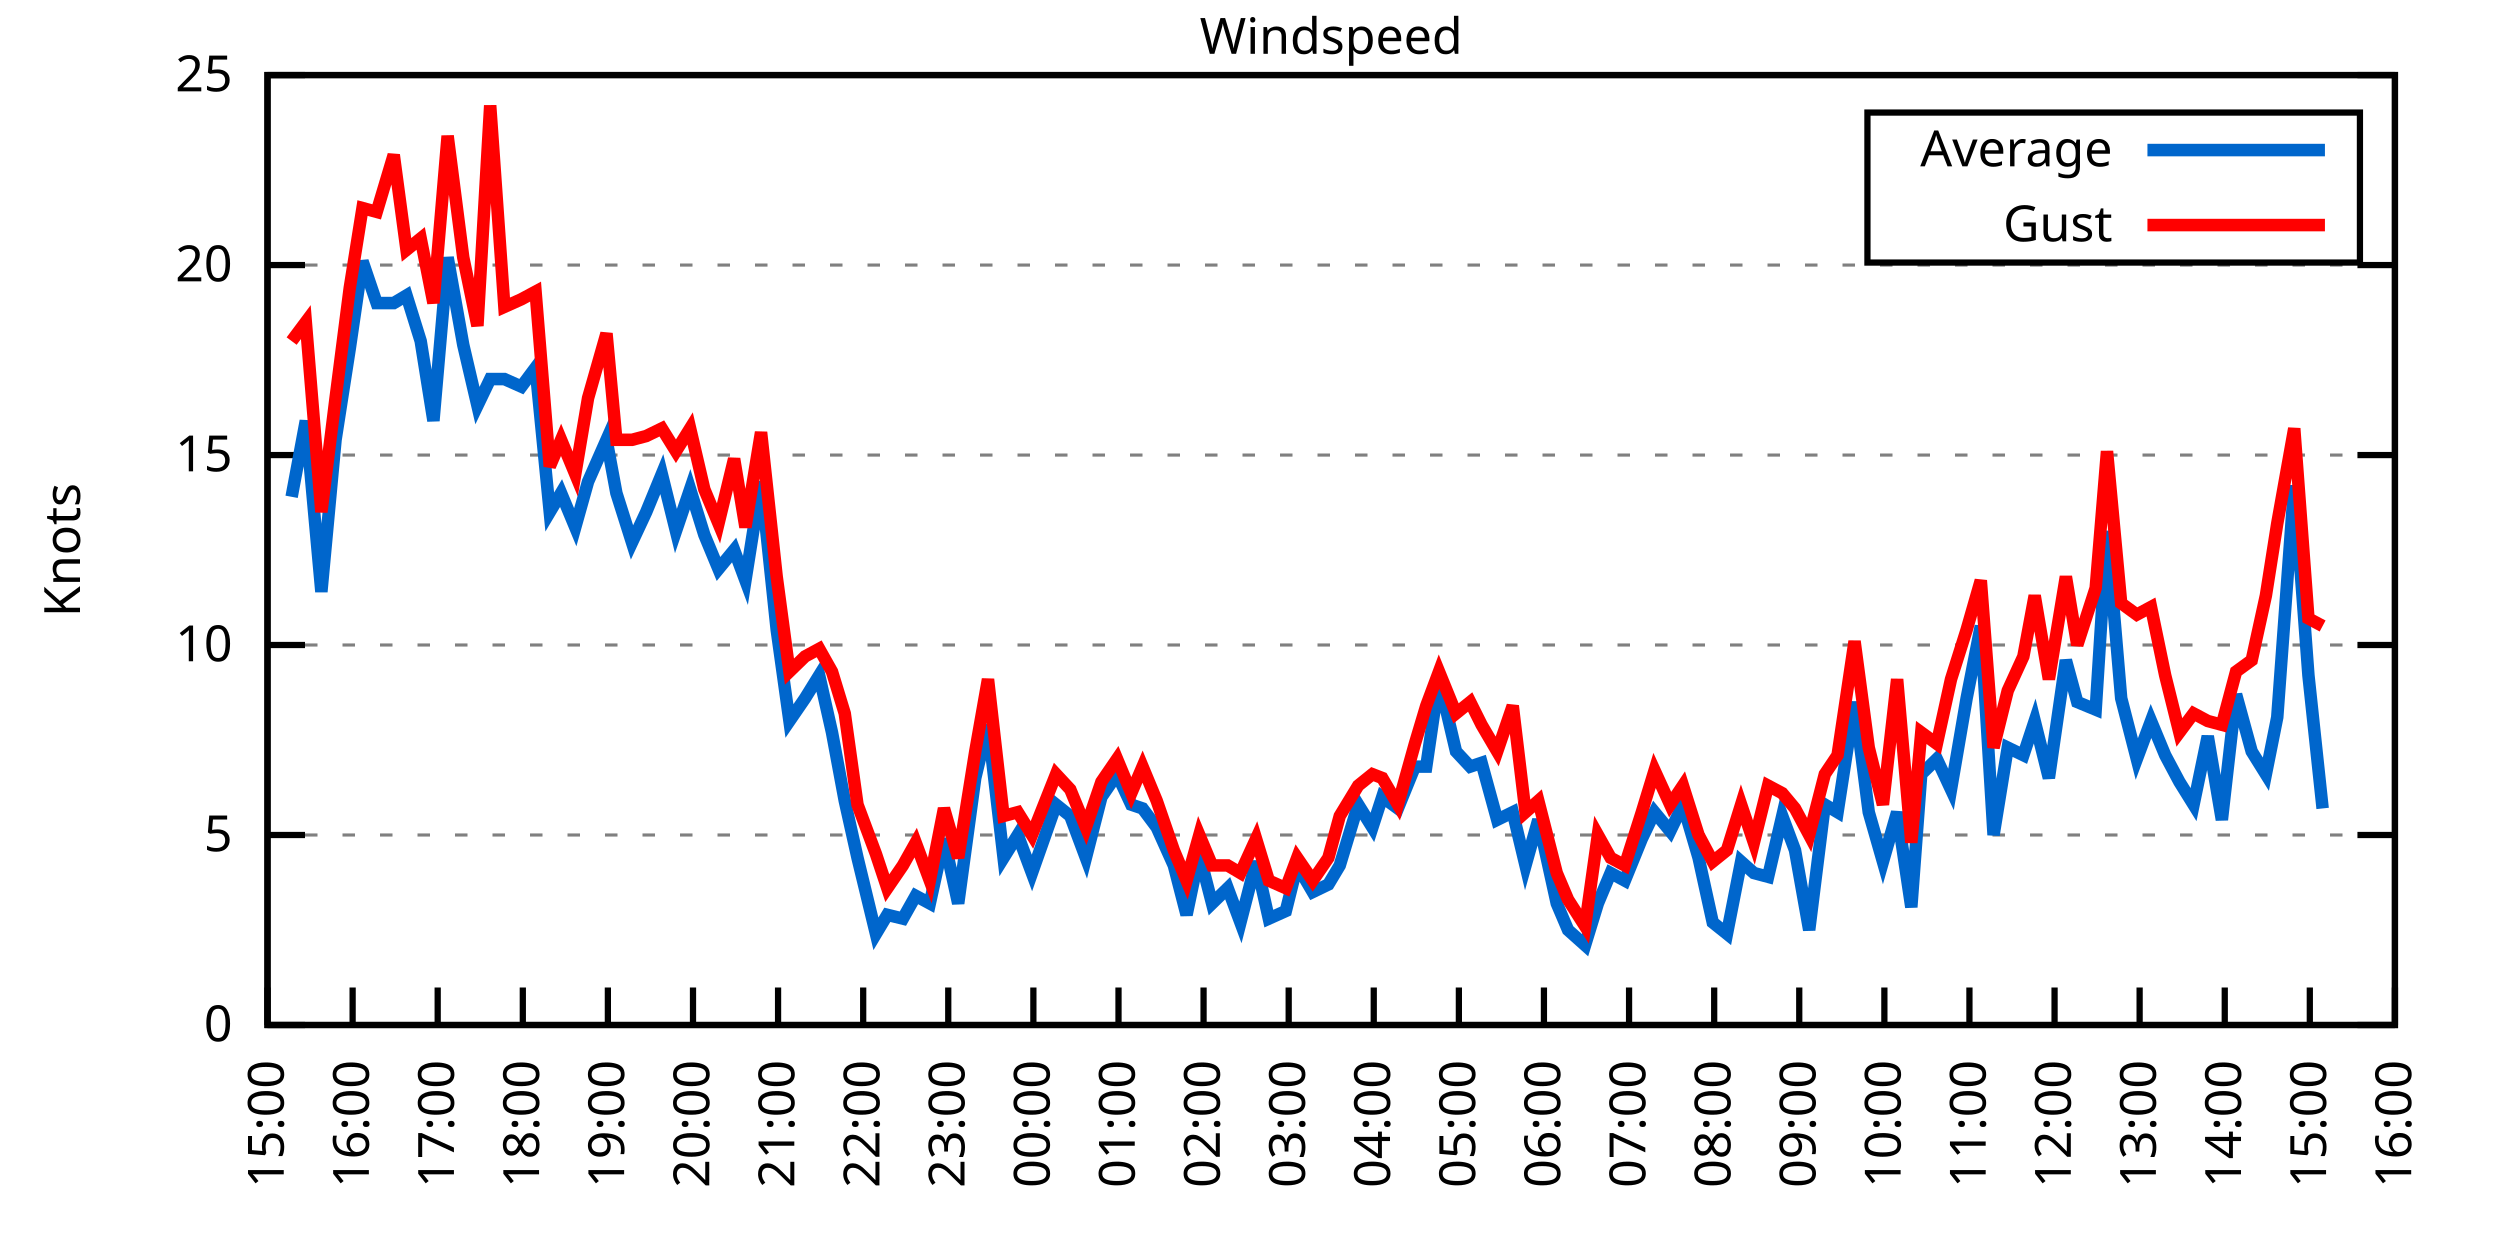
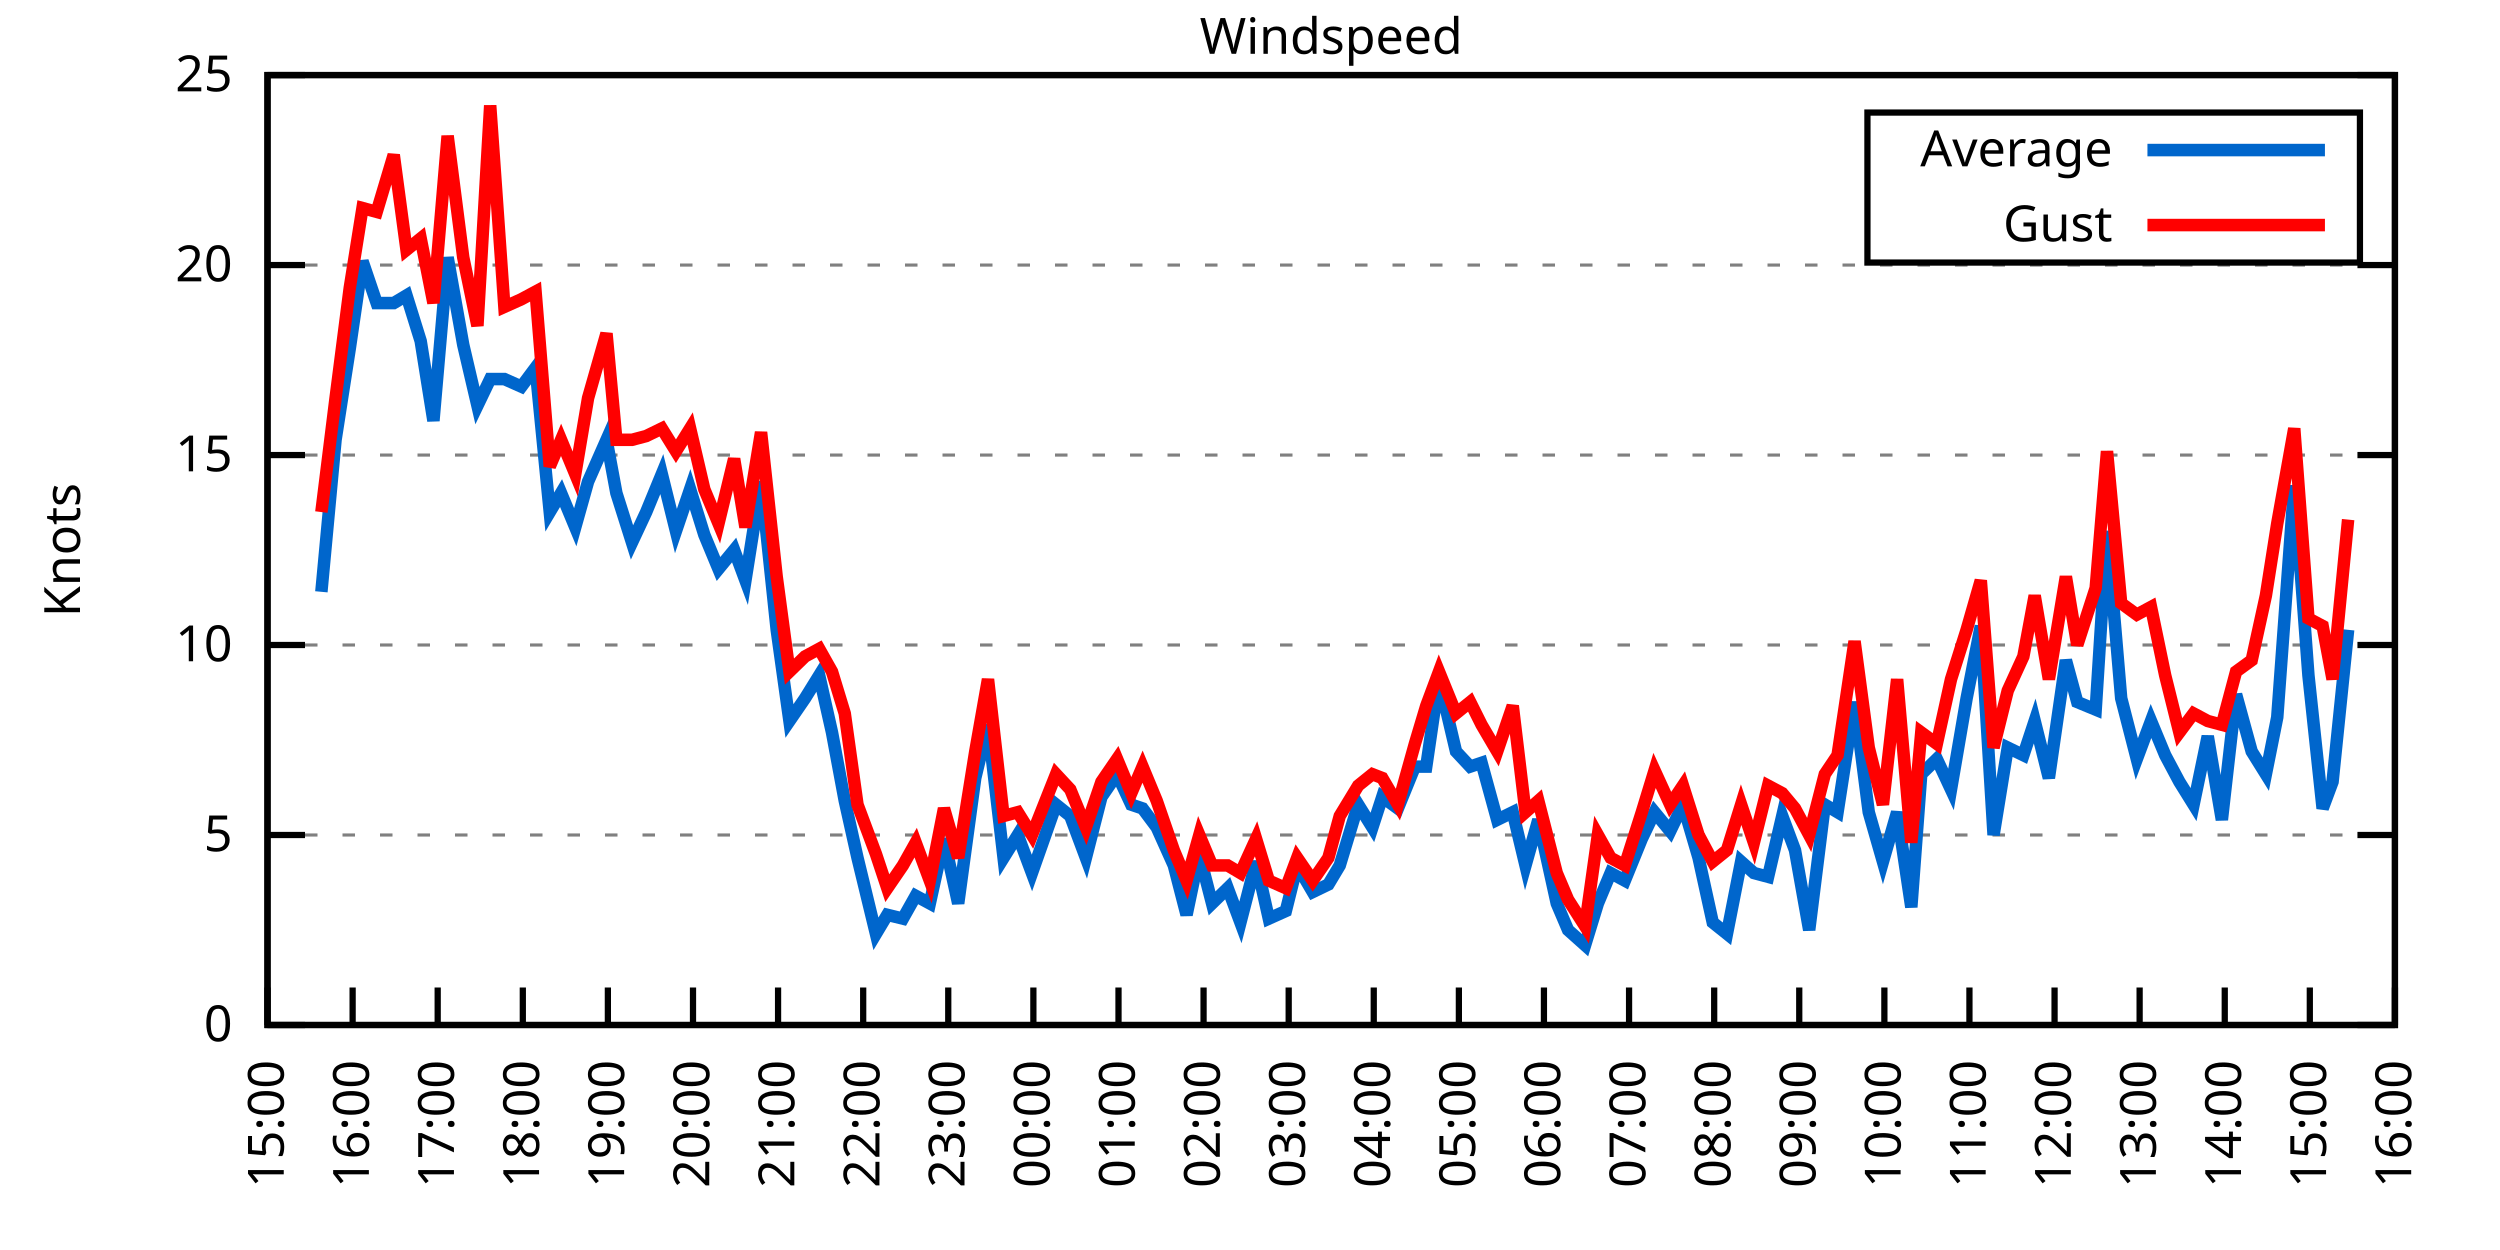
<svg xmlns="http://www.w3.org/2000/svg" xmlns:xlink="http://www.w3.org/1999/xlink" width="400" height="200" viewBox="0 0 400 200">
  <g id="gnuplot_canvas">
    <rect x="0" y="0" width="400" height="200" fill="none" />
    <defs>
      <circle id="gpDot" r="0.5" stroke-width="0.5" stroke="currentColor" />
      <path id="gpPt0" stroke-width="0.333" stroke="currentColor" d="M-1,0 h2 M0,-1 v2" />
      <path id="gpPt1" stroke-width="0.333" stroke="currentColor" d="M-1,-1 L1,1 M1,-1 L-1,1" />
      <path id="gpPt2" stroke-width="0.333" stroke="currentColor" d="M-1,0 L1,0 M0,-1 L0,1 M-1,-1 L1,1 M-1,1 L1,-1" />
      <rect id="gpPt3" stroke-width="0.333" stroke="currentColor" x="-1" y="-1" width="2" height="2" />
      <rect id="gpPt4" stroke-width="0.333" stroke="currentColor" fill="currentColor" x="-1" y="-1" width="2" height="2" />
      <circle id="gpPt5" stroke-width="0.333" stroke="currentColor" cx="0" cy="0" r="1" />
      <use xlink:href="#gpPt5" id="gpPt6" fill="currentColor" stroke="none" />
      <path id="gpPt7" stroke-width="0.333" stroke="currentColor" d="M0,-1.33 L-1.33,0.67 L1.33,0.67 z" />
      <use xlink:href="#gpPt7" id="gpPt8" fill="currentColor" stroke="none" />
      <use xlink:href="#gpPt7" id="gpPt9" stroke="currentColor" transform="rotate(180)" />
      <use xlink:href="#gpPt9" id="gpPt10" fill="currentColor" stroke="none" />
      <use xlink:href="#gpPt3" id="gpPt11" stroke="currentColor" transform="rotate(45)" />
      <use xlink:href="#gpPt11" id="gpPt12" fill="currentColor" stroke="none" />
      <path id="gpPt13" stroke-width="0.333" stroke="currentColor" d="M0,1.330 L1.265,0.411 L0.782,-1.067 L-0.782,-1.076 L-1.265,0.411 z" />
      <use xlink:href="#gpPt13" id="gpPt14" fill="currentColor" stroke="none" />
      <filter id="textbox" filterUnits="objectBoundingBox" x="0" y="0" height="1" width="1">
        <feFlood flood-color="white" flood-opacity="1" result="bgnd" />
        <feComposite in="SourceGraphic" in2="bgnd" operator="atop" />
      </filter>
      <filter id="greybox" filterUnits="objectBoundingBox" x="0" y="0" height="1" width="1">
        <feFlood flood-color="lightgrey" flood-opacity="1" result="grey" />
        <feComposite in="SourceGraphic" in2="grey" operator="atop" />
      </filter>
    </defs>
    <g fill="none" color="white" stroke="currentColor" stroke-width="1.00" stroke-linecap="butt" stroke-linejoin="miter">
</g>
    <g fill="none" color="black" stroke="currentColor" stroke-width="1.00" stroke-linecap="butt" stroke-linejoin="miter">
      <g stroke="none" shape-rendering="crispEdges">
        <polygon fill="rgb(255, 255, 255)" points="42.80,164.00 383.18,164.00 383.18,12.02 42.80,12.02 " />
      </g>
    </g>
    <g fill="none" color="black" stroke="currentColor" stroke-width="1.00" stroke-linecap="butt" stroke-linejoin="miter">
</g>
    <g fill="none" color="black" stroke="black" stroke-width="0.50" stroke-linecap="butt" stroke-linejoin="miter">
</g>
    <g fill="none" color="gray" stroke="currentColor" stroke-width="0.50" stroke-linecap="butt" stroke-linejoin="miter">
      <path stroke="gray" stroke-dasharray="2,4" class="gridline" d="M42.80,164.00 L383.19,164.00  " />
    </g>
    <g fill="none" color="gray" stroke="gray" stroke-width="1.00" stroke-linecap="butt" stroke-linejoin="miter">
</g>
    <g fill="none" color="black" stroke="currentColor" stroke-width="1.00" stroke-linecap="butt" stroke-linejoin="miter">
      <path stroke="black" d="M42.80,164.00 L48.80,164.00 M383.19,164.00 L377.19,164.00  " />
      <g transform="translate(37.20,166.60)" stroke="none" fill="black" font-family="Sans" font-size="8.00" text-anchor="end">
        <text>
          <tspan font-family="Sans"> 0</tspan>
        </text>
      </g>
    </g>
    <g fill="none" color="black" stroke="currentColor" stroke-width="1.00" stroke-linecap="butt" stroke-linejoin="miter">
</g>
    <g fill="none" color="black" stroke="black" stroke-width="0.50" stroke-linecap="butt" stroke-linejoin="miter">
</g>
    <g fill="none" color="gray" stroke="currentColor" stroke-width="0.50" stroke-linecap="butt" stroke-linejoin="miter">
      <path stroke="gray" stroke-dasharray="2,4" class="gridline" d="M42.80,133.60 L383.19,133.60  " />
    </g>
    <g fill="none" color="gray" stroke="gray" stroke-width="1.00" stroke-linecap="butt" stroke-linejoin="miter">
</g>
    <g fill="none" color="black" stroke="currentColor" stroke-width="1.00" stroke-linecap="butt" stroke-linejoin="miter">
      <path stroke="black" d="M42.80,133.60 L48.80,133.60 M383.19,133.60 L377.19,133.60  " />
      <g transform="translate(37.20,136.20)" stroke="none" fill="black" font-family="Sans" font-size="8.00" text-anchor="end">
        <text>
          <tspan font-family="Sans"> 5</tspan>
        </text>
      </g>
    </g>
    <g fill="none" color="black" stroke="currentColor" stroke-width="1.00" stroke-linecap="butt" stroke-linejoin="miter">
</g>
    <g fill="none" color="black" stroke="black" stroke-width="0.50" stroke-linecap="butt" stroke-linejoin="miter">
</g>
    <g fill="none" color="gray" stroke="currentColor" stroke-width="0.50" stroke-linecap="butt" stroke-linejoin="miter">
      <path stroke="gray" stroke-dasharray="2,4" class="gridline" d="M42.80,103.20 L383.19,103.20  " />
    </g>
    <g fill="none" color="gray" stroke="gray" stroke-width="1.00" stroke-linecap="butt" stroke-linejoin="miter">
</g>
    <g fill="none" color="black" stroke="currentColor" stroke-width="1.00" stroke-linecap="butt" stroke-linejoin="miter">
      <path stroke="black" d="M42.80,103.20 L48.80,103.20 M383.19,103.20 L377.19,103.20  " />
      <g transform="translate(37.20,105.80)" stroke="none" fill="black" font-family="Sans" font-size="8.00" text-anchor="end">
        <text>
          <tspan font-family="Sans"> 10</tspan>
        </text>
      </g>
    </g>
    <g fill="none" color="black" stroke="currentColor" stroke-width="1.00" stroke-linecap="butt" stroke-linejoin="miter">
</g>
    <g fill="none" color="black" stroke="black" stroke-width="0.50" stroke-linecap="butt" stroke-linejoin="miter">
</g>
    <g fill="none" color="gray" stroke="currentColor" stroke-width="0.50" stroke-linecap="butt" stroke-linejoin="miter">
      <path stroke="gray" stroke-dasharray="2,4" class="gridline" d="M42.80,72.81 L383.19,72.81  " />
    </g>
    <g fill="none" color="gray" stroke="gray" stroke-width="1.00" stroke-linecap="butt" stroke-linejoin="miter">
</g>
    <g fill="none" color="black" stroke="currentColor" stroke-width="1.00" stroke-linecap="butt" stroke-linejoin="miter">
      <path stroke="black" d="M42.80,72.81 L48.80,72.81 M383.19,72.81 L377.19,72.81  " />
      <g transform="translate(37.20,75.41)" stroke="none" fill="black" font-family="Sans" font-size="8.00" text-anchor="end">
        <text>
          <tspan font-family="Sans"> 15</tspan>
        </text>
      </g>
    </g>
    <g fill="none" color="black" stroke="currentColor" stroke-width="1.00" stroke-linecap="butt" stroke-linejoin="miter">
</g>
    <g fill="none" color="black" stroke="black" stroke-width="0.50" stroke-linecap="butt" stroke-linejoin="miter">
</g>
    <g fill="none" color="gray" stroke="currentColor" stroke-width="0.50" stroke-linecap="butt" stroke-linejoin="miter">
      <path stroke="gray" stroke-dasharray="2,4" class="gridline" d="M42.80,42.41 L383.19,42.41  " />
    </g>
    <g fill="none" color="gray" stroke="gray" stroke-width="1.00" stroke-linecap="butt" stroke-linejoin="miter">
</g>
    <g fill="none" color="black" stroke="currentColor" stroke-width="1.00" stroke-linecap="butt" stroke-linejoin="miter">
      <path stroke="black" d="M42.80,42.41 L48.80,42.41 M383.19,42.41 L377.19,42.41  " />
      <g transform="translate(37.20,45.01)" stroke="none" fill="black" font-family="Sans" font-size="8.00" text-anchor="end">
        <text>
          <tspan font-family="Sans"> 20</tspan>
        </text>
      </g>
    </g>
    <g fill="none" color="black" stroke="currentColor" stroke-width="1.00" stroke-linecap="butt" stroke-linejoin="miter">
</g>
    <g fill="none" color="black" stroke="black" stroke-width="0.50" stroke-linecap="butt" stroke-linejoin="miter">
</g>
    <g fill="none" color="gray" stroke="currentColor" stroke-width="0.50" stroke-linecap="butt" stroke-linejoin="miter">
      <path stroke="gray" stroke-dasharray="2,4" class="gridline" d="M42.80,12.01 L383.19,12.01  " />
    </g>
    <g fill="none" color="gray" stroke="gray" stroke-width="1.00" stroke-linecap="butt" stroke-linejoin="miter">
</g>
    <g fill="none" color="black" stroke="currentColor" stroke-width="1.00" stroke-linecap="butt" stroke-linejoin="miter">
      <path stroke="black" d="M42.80,12.01 L48.80,12.01 M383.19,12.01 L377.19,12.01  " />
      <g transform="translate(37.20,14.61)" stroke="none" fill="black" font-family="Sans" font-size="8.00" text-anchor="end">
        <text>
          <tspan font-family="Sans"> 25</tspan>
        </text>
      </g>
    </g>
    <g fill="none" color="black" stroke="currentColor" stroke-width="1.00" stroke-linecap="butt" stroke-linejoin="miter">
      <path stroke="black" d="M42.80,164.00 L42.80,158.00  " />
      <g transform="translate(45.40,169.60) rotate(270.00)" stroke="none" fill="black" font-family="Sans" font-size="8.00" text-anchor="end">
        <text>
          <tspan font-family="Sans">15:00</tspan>
        </text>
      </g>
    </g>
    <g fill="none" color="black" stroke="currentColor" stroke-width="1.00" stroke-linecap="butt" stroke-linejoin="miter">
      <path stroke="black" d="M56.42,164.00 L56.42,158.00  " />
      <g transform="translate(59.02,169.60) rotate(270.00)" stroke="none" fill="black" font-family="Sans" font-size="8.00" text-anchor="end">
        <text>
          <tspan font-family="Sans">16:00</tspan>
        </text>
      </g>
    </g>
    <g fill="none" color="black" stroke="currentColor" stroke-width="1.00" stroke-linecap="butt" stroke-linejoin="miter">
      <path stroke="black" d="M70.03,164.00 L70.03,158.00  " />
      <g transform="translate(72.63,169.60) rotate(270.00)" stroke="none" fill="black" font-family="Sans" font-size="8.00" text-anchor="end">
        <text>
          <tspan font-family="Sans">17:00</tspan>
        </text>
      </g>
    </g>
    <g fill="none" color="black" stroke="currentColor" stroke-width="1.00" stroke-linecap="butt" stroke-linejoin="miter">
      <path stroke="black" d="M83.65,164.00 L83.65,158.00  " />
      <g transform="translate(86.25,169.60) rotate(270.00)" stroke="none" fill="black" font-family="Sans" font-size="8.00" text-anchor="end">
        <text>
          <tspan font-family="Sans">18:00</tspan>
        </text>
      </g>
    </g>
    <g fill="none" color="black" stroke="currentColor" stroke-width="1.00" stroke-linecap="butt" stroke-linejoin="miter">
      <path stroke="black" d="M97.26,164.00 L97.26,158.00  " />
      <g transform="translate(99.86,169.60) rotate(270.00)" stroke="none" fill="black" font-family="Sans" font-size="8.00" text-anchor="end">
        <text>
          <tspan font-family="Sans">19:00</tspan>
        </text>
      </g>
    </g>
    <g fill="none" color="black" stroke="currentColor" stroke-width="1.00" stroke-linecap="butt" stroke-linejoin="miter">
      <path stroke="black" d="M110.88,164.00 L110.88,158.00  " />
      <g transform="translate(113.48,169.60) rotate(270.00)" stroke="none" fill="black" font-family="Sans" font-size="8.00" text-anchor="end">
        <text>
          <tspan font-family="Sans">20:00</tspan>
        </text>
      </g>
    </g>
    <g fill="none" color="black" stroke="currentColor" stroke-width="1.00" stroke-linecap="butt" stroke-linejoin="miter">
      <path stroke="black" d="M124.49,164.00 L124.49,158.00  " />
      <g transform="translate(127.09,169.60) rotate(270.00)" stroke="none" fill="black" font-family="Sans" font-size="8.00" text-anchor="end">
        <text>
          <tspan font-family="Sans">21:00</tspan>
        </text>
      </g>
    </g>
    <g fill="none" color="black" stroke="currentColor" stroke-width="1.00" stroke-linecap="butt" stroke-linejoin="miter">
      <path stroke="black" d="M138.11,164.00 L138.11,158.00  " />
      <g transform="translate(140.71,169.60) rotate(270.00)" stroke="none" fill="black" font-family="Sans" font-size="8.00" text-anchor="end">
        <text>
          <tspan font-family="Sans">22:00</tspan>
        </text>
      </g>
    </g>
    <g fill="none" color="black" stroke="currentColor" stroke-width="1.00" stroke-linecap="butt" stroke-linejoin="miter">
      <path stroke="black" d="M151.72,164.00 L151.72,158.00  " />
      <g transform="translate(154.32,169.60) rotate(270.00)" stroke="none" fill="black" font-family="Sans" font-size="8.00" text-anchor="end">
        <text>
          <tspan font-family="Sans">23:00</tspan>
        </text>
      </g>
    </g>
    <g fill="none" color="black" stroke="currentColor" stroke-width="1.00" stroke-linecap="butt" stroke-linejoin="miter">
      <path stroke="black" d="M165.34,164.00 L165.34,158.00  " />
      <g transform="translate(167.94,169.60) rotate(270.00)" stroke="none" fill="black" font-family="Sans" font-size="8.00" text-anchor="end">
        <text>
          <tspan font-family="Sans">00:00</tspan>
        </text>
      </g>
    </g>
    <g fill="none" color="black" stroke="currentColor" stroke-width="1.00" stroke-linecap="butt" stroke-linejoin="miter">
      <path stroke="black" d="M178.96,164.00 L178.96,158.00  " />
      <g transform="translate(181.56,169.60) rotate(270.00)" stroke="none" fill="black" font-family="Sans" font-size="8.00" text-anchor="end">
        <text>
          <tspan font-family="Sans">01:00</tspan>
        </text>
      </g>
    </g>
    <g fill="none" color="black" stroke="currentColor" stroke-width="1.00" stroke-linecap="butt" stroke-linejoin="miter">
      <path stroke="black" d="M192.57,164.00 L192.57,158.00  " />
      <g transform="translate(195.17,169.60) rotate(270.00)" stroke="none" fill="black" font-family="Sans" font-size="8.00" text-anchor="end">
        <text>
          <tspan font-family="Sans">02:00</tspan>
        </text>
      </g>
    </g>
    <g fill="none" color="black" stroke="currentColor" stroke-width="1.00" stroke-linecap="butt" stroke-linejoin="miter">
      <path stroke="black" d="M206.19,164.00 L206.19,158.00  " />
      <g transform="translate(208.79,169.60) rotate(270.00)" stroke="none" fill="black" font-family="Sans" font-size="8.00" text-anchor="end">
        <text>
          <tspan font-family="Sans">03:00</tspan>
        </text>
      </g>
    </g>
    <g fill="none" color="black" stroke="currentColor" stroke-width="1.00" stroke-linecap="butt" stroke-linejoin="miter">
      <path stroke="black" d="M219.80,164.00 L219.80,158.00  " />
      <g transform="translate(222.40,169.60) rotate(270.00)" stroke="none" fill="black" font-family="Sans" font-size="8.00" text-anchor="end">
        <text>
          <tspan font-family="Sans">04:00</tspan>
        </text>
      </g>
    </g>
    <g fill="none" color="black" stroke="currentColor" stroke-width="1.00" stroke-linecap="butt" stroke-linejoin="miter">
      <path stroke="black" d="M233.42,164.00 L233.42,158.00  " />
      <g transform="translate(236.02,169.60) rotate(270.00)" stroke="none" fill="black" font-family="Sans" font-size="8.00" text-anchor="end">
        <text>
          <tspan font-family="Sans">05:00</tspan>
        </text>
      </g>
    </g>
    <g fill="none" color="black" stroke="currentColor" stroke-width="1.00" stroke-linecap="butt" stroke-linejoin="miter">
      <path stroke="black" d="M247.03,164.00 L247.03,158.00  " />
      <g transform="translate(249.63,169.60) rotate(270.00)" stroke="none" fill="black" font-family="Sans" font-size="8.00" text-anchor="end">
        <text>
          <tspan font-family="Sans">06:00</tspan>
        </text>
      </g>
    </g>
    <g fill="none" color="black" stroke="currentColor" stroke-width="1.00" stroke-linecap="butt" stroke-linejoin="miter">
      <path stroke="black" d="M260.65,164.00 L260.65,158.00  " />
      <g transform="translate(263.25,169.60) rotate(270.00)" stroke="none" fill="black" font-family="Sans" font-size="8.00" text-anchor="end">
        <text>
          <tspan font-family="Sans">07:00</tspan>
        </text>
      </g>
    </g>
    <g fill="none" color="black" stroke="currentColor" stroke-width="1.00" stroke-linecap="butt" stroke-linejoin="miter">
      <path stroke="black" d="M274.27,164.00 L274.27,158.00  " />
      <g transform="translate(276.87,169.60) rotate(270.00)" stroke="none" fill="black" font-family="Sans" font-size="8.00" text-anchor="end">
        <text>
          <tspan font-family="Sans">08:00</tspan>
        </text>
      </g>
    </g>
    <g fill="none" color="black" stroke="currentColor" stroke-width="1.00" stroke-linecap="butt" stroke-linejoin="miter">
      <path stroke="black" d="M287.88,164.00 L287.88,158.00  " />
      <g transform="translate(290.48,169.60) rotate(270.00)" stroke="none" fill="black" font-family="Sans" font-size="8.00" text-anchor="end">
        <text>
          <tspan font-family="Sans">09:00</tspan>
        </text>
      </g>
    </g>
    <g fill="none" color="black" stroke="currentColor" stroke-width="1.00" stroke-linecap="butt" stroke-linejoin="miter">
      <path stroke="black" d="M301.50,164.00 L301.50,158.00  " />
      <g transform="translate(304.10,169.60) rotate(270.00)" stroke="none" fill="black" font-family="Sans" font-size="8.00" text-anchor="end">
        <text>
          <tspan font-family="Sans">10:00</tspan>
        </text>
      </g>
    </g>
    <g fill="none" color="black" stroke="currentColor" stroke-width="1.00" stroke-linecap="butt" stroke-linejoin="miter">
      <path stroke="black" d="M315.11,164.00 L315.11,158.00  " />
      <g transform="translate(317.71,169.60) rotate(270.00)" stroke="none" fill="black" font-family="Sans" font-size="8.00" text-anchor="end">
        <text>
          <tspan font-family="Sans">11:00</tspan>
        </text>
      </g>
    </g>
    <g fill="none" color="black" stroke="currentColor" stroke-width="1.00" stroke-linecap="butt" stroke-linejoin="miter">
      <path stroke="black" d="M328.73,164.00 L328.73,158.00  " />
      <g transform="translate(331.33,169.60) rotate(270.00)" stroke="none" fill="black" font-family="Sans" font-size="8.00" text-anchor="end">
        <text>
          <tspan font-family="Sans">12:00</tspan>
        </text>
      </g>
    </g>
    <g fill="none" color="black" stroke="currentColor" stroke-width="1.00" stroke-linecap="butt" stroke-linejoin="miter">
      <path stroke="black" d="M342.34,164.00 L342.34,158.00  " />
      <g transform="translate(344.94,169.60) rotate(270.00)" stroke="none" fill="black" font-family="Sans" font-size="8.00" text-anchor="end">
        <text>
          <tspan font-family="Sans">13:00</tspan>
        </text>
      </g>
    </g>
    <g fill="none" color="black" stroke="currentColor" stroke-width="1.00" stroke-linecap="butt" stroke-linejoin="miter">
      <path stroke="black" d="M355.96,164.00 L355.96,158.00  " />
      <g transform="translate(358.56,169.60) rotate(270.00)" stroke="none" fill="black" font-family="Sans" font-size="8.00" text-anchor="end">
        <text>
          <tspan font-family="Sans">14:00</tspan>
        </text>
      </g>
    </g>
    <g fill="none" color="black" stroke="currentColor" stroke-width="1.00" stroke-linecap="butt" stroke-linejoin="miter">
      <path stroke="black" d="M369.57,164.00 L369.57,158.00  " />
      <g transform="translate(372.17,169.60) rotate(270.00)" stroke="none" fill="black" font-family="Sans" font-size="8.00" text-anchor="end">
        <text>
          <tspan font-family="Sans">15:00</tspan>
        </text>
      </g>
    </g>
    <g fill="none" color="black" stroke="currentColor" stroke-width="1.00" stroke-linecap="butt" stroke-linejoin="miter">
      <path stroke="black" d="M383.19,164.00 L383.19,158.00  " />
      <g transform="translate(385.79,169.60) rotate(270.00)" stroke="none" fill="black" font-family="Sans" font-size="8.00" text-anchor="end">
        <text>
          <tspan font-family="Sans">16:00</tspan>
        </text>
      </g>
    </g>
    <g fill="none" color="black" stroke="currentColor" stroke-width="1.00" stroke-linecap="butt" stroke-linejoin="miter">
</g>
    <g fill="none" color="black" stroke="currentColor" stroke-width="1.00" stroke-linecap="butt" stroke-linejoin="miter">
      <path stroke="black" d="M42.80,12.01 L42.80,164.00 L383.19,164.00 L383.19,12.01 L42.80,12.01 Z  " />
    </g>
    <g fill="none" color="black" stroke="currentColor" stroke-width="1.00" stroke-linecap="butt" stroke-linejoin="miter">
</g>
    <g fill="none" color="black" stroke="currentColor" stroke-width="1.00" stroke-linecap="butt" stroke-linejoin="miter">
      <path stroke="black" d="M298.79,42.01 L298.79,18.01 L377.59,18.01 L377.59,42.01 L298.79,42.01 Z  " />
    </g>
    <g id="Windspeed_plot_1">
      <g fill="none" color="white" stroke="black" stroke-width="2.00" stroke-linecap="butt" stroke-linejoin="miter">
</g>
      <g fill="none" color="black" stroke="currentColor" stroke-width="2.00" stroke-linecap="butt" stroke-linejoin="miter">
        <g transform="translate(337.99,26.61)" stroke="none" fill="black" font-family="Sans" font-size="8.00" text-anchor="end">
          <text>
            <tspan font-family="Sans">Average</tspan>
          </text>
        </g>
      </g>
      <g fill="none" color="black" stroke="currentColor" stroke-width="2.00" stroke-linecap="butt" stroke-linejoin="miter">
-         <path stroke="rgb(  0, 102, 204)" d="M343.59,24.01 L371.99,24.01 M46.66,79.49 L48.93,67.33 L51.42,94.69 L53.69,70.37 L55.96,55.78 L58.00,41.80   L60.27,48.49 L63.00,48.49 L65.04,47.27 L67.31,54.57 L69.35,67.33 L71.62,41.19 L74.12,55.18 L76.39,64.90   L78.43,60.65 L80.70,60.65 L83.42,61.86 L85.69,58.82 L87.96,81.93 L89.77,78.89 L92.04,84.36 L94.09,77.06   L97.04,70.37 L98.62,78.89 L101.12,86.79 L103.39,81.93 L105.89,75.85 L108.15,84.97 L110.42,78.28 L112.69,85.57   L114.96,91.04 L117.46,88.00 L119.27,92.87 L121.77,77.06 L124.27,100.77 L126.31,115.36 L128.81,111.72 L131.07,108.07   L133.12,117.19 L135.16,128.13 L137.20,137.25 L140.15,149.41 L141.97,146.37 L144.46,146.98 L146.51,143.33 L148.77,144.55   L151.04,134.21 L153.31,144.55 L156.04,124.48 L158.08,115.97 L160.57,137.25 L162.84,133.60 L165.11,139.68 L168.97,128.74   L171.24,130.56 L173.74,137.25 L176.23,127.52 L178.73,123.87 L181.00,128.74 L182.81,129.35 L185.08,132.39 L187.81,138.47   L189.85,146.37 L191.89,136.64 L193.93,144.55 L196.43,142.11 L198.47,147.59 L200.97,137.86 L203.01,146.98 L205.73,145.76   L207.55,138.47 L210.04,142.72 L212.54,141.51 L214.36,138.47 L217.31,128.74 L219.58,132.39 L221.16,127.52 L223.66,129.35   L226.38,122.66 L228.20,122.66 L230.24,108.68 L232.96,120.23 L235.23,122.66 L237.05,122.05 L239.55,131.17 L242.04,129.95   L244.08,138.47 L246.13,131.17 L249.08,144.55 L250.89,148.80 L253.61,151.23 L255.66,144.55 L257.70,139.68 L259.97,140.90   L262.69,134.21 L264.73,129.95 L267.23,132.99 L269.27,128.74 L271.77,137.25 L274.04,147.59 L276.31,149.41 L278.58,137.86   L280.62,139.68 L282.89,140.29 L285.16,130.56 L287.20,136.03 L289.47,148.80 L291.97,128.74 L294.01,129.95 L296.73,112.32   L299.00,129.95 L301.27,137.86 L303.54,129.95 L305.81,145.15 L307.40,123.87 L309.89,121.44 L312.16,126.31 L314.66,111.72   L316.93,100.16 L318.97,133.60 L321.24,119.62 L323.74,120.83 L325.55,115.36 L327.82,124.48 L330.54,105.64 L332.36,112.32   L335.31,113.54 L337.12,84.97 L339.39,111.72 L341.89,121.44 L344.16,115.36 L346.43,120.83 L348.70,125.09 L350.97,128.74   L353.24,117.80 L355.50,131.17 L357.77,111.11 L360.27,120.23 L362.54,123.87 L364.36,114.76 L367.08,77.67 L369.35,108.07   L371.62,129.35  " />
+         <path stroke="rgb(  0, 102, 204)" d="M343.59,24.01 L371.99,24.01 M51.42,94.69 L53.69,70.37 L55.96,55.78 L58.00,41.80 L60.27,48.49 L63.00,48.49   L65.04,47.27 L67.31,54.57 L69.35,67.33 L71.62,41.19 L74.12,55.18 L76.39,64.90 L78.43,60.65 L80.70,60.65   L83.42,61.86 L85.69,58.82 L87.96,81.93 L89.77,78.89 L92.04,84.36 L94.09,77.06 L97.04,70.37 L98.62,78.89   L101.12,86.79 L103.39,81.93 L105.89,75.85 L108.15,84.97 L110.42,78.28 L112.69,85.57 L114.96,91.04 L117.46,88.00   L119.27,92.87 L121.77,77.06 L124.27,100.77 L126.31,115.36 L128.81,111.72 L131.07,108.07 L133.12,117.19 L135.16,128.13   L137.20,137.25 L140.15,149.41 L141.97,146.37 L144.46,146.98 L146.51,143.33 L148.77,144.55 L151.04,134.21 L153.31,144.55   L156.04,124.48 L158.08,115.97 L160.57,137.25 L162.84,133.60 L165.11,139.68 L168.97,128.74 L171.24,130.56 L173.74,137.25   L176.23,127.52 L178.73,123.87 L181.00,128.74 L182.81,129.35 L185.08,132.39 L187.81,138.47 L189.85,146.37 L191.89,136.64   L193.93,144.55 L196.43,142.11 L198.47,147.59 L200.97,137.86 L203.01,146.98 L205.73,145.76 L207.55,138.47 L210.04,142.72   L212.54,141.51 L214.36,138.47 L217.31,128.74 L219.58,132.39 L221.16,127.52 L223.66,129.35 L226.38,122.66 L228.20,122.66   L230.24,108.68 L232.96,120.23 L235.23,122.66 L237.05,122.05 L239.55,131.17 L242.04,129.95 L244.08,138.47 L246.13,131.17   L249.08,144.55 L250.89,148.80 L253.61,151.23 L255.66,144.55 L257.70,139.68 L259.97,140.90 L262.69,134.21 L264.73,129.95   L267.23,132.99 L269.27,128.74 L271.77,137.25 L274.04,147.59 L276.31,149.41 L278.58,137.86 L280.62,139.68 L282.89,140.29   L285.16,130.56 L287.20,136.03 L289.47,148.80 L291.97,128.74 L294.01,129.95 L296.73,112.32 L299.00,129.95 L301.27,137.86   L303.54,129.95 L305.81,145.15 L307.40,123.87 L309.89,121.44 L312.16,126.31 L314.66,111.72 L316.93,100.16 L318.97,133.60   L321.24,119.62 L323.74,120.83 L325.55,115.36 L327.82,124.48 L330.54,105.64 L332.36,112.32 L335.31,113.54 L337.12,84.97   L339.39,111.72 L341.89,121.44 L344.16,115.36 L346.43,120.83 L348.70,125.09 L350.97,128.74 L353.24,117.80 L355.50,131.17   L357.77,111.11 L360.27,120.23 L362.54,123.87 L364.36,114.76 L367.08,77.67 L369.35,108.07 L371.62,129.35 L373.21,125.09   L375.70,100.77  " />
      </g>
    </g>
    <g id="Windspeed_plot_2">
      <g fill="none" color="black" stroke="currentColor" stroke-width="2.00" stroke-linecap="butt" stroke-linejoin="miter">
        <g transform="translate(337.99,38.61)" stroke="none" fill="black" font-family="Sans" font-size="8.00" text-anchor="end">
          <text>
            <tspan font-family="Sans">Gust</tspan>
          </text>
        </g>
      </g>
      <g fill="none" color="black" stroke="currentColor" stroke-width="2.00" stroke-linecap="butt" stroke-linejoin="miter">
-         <path stroke="rgb(255,   0,   0)" d="M343.59,36.01 L371.99,36.01 M46.66,54.57 L48.93,51.53 L51.42,81.93 L53.69,63.69 L55.96,46.06 L58.00,33.29   L60.27,33.90 L63.00,24.78 L65.04,39.98 L67.31,38.15 L69.35,48.49 L71.62,21.74 L74.12,41.19 L76.39,52.14   L78.43,16.87 L80.70,49.10 L83.42,47.88 L85.69,46.66 L87.96,74.63 L89.77,70.37 L92.04,75.85 L94.09,63.69   L97.04,53.35 L98.62,70.37 L101.12,70.37 L103.39,69.77 L105.89,68.55 L108.15,72.20 L110.42,68.55 L112.69,78.28   L114.96,83.75 L117.46,73.41 L119.27,84.36 L121.77,69.16 L124.27,92.26 L126.31,107.46 L128.81,105.03 L131.07,103.81   L133.12,107.46 L135.16,114.15 L137.20,128.74 L140.15,136.64 L141.97,142.11 L144.46,138.47 L146.51,134.82 L148.77,140.90   L151.04,129.35 L153.31,137.25 L156.04,120.23 L158.08,108.68 L160.57,130.56 L162.84,129.95 L165.11,133.60 L168.97,123.87   L171.24,126.31 L173.74,132.39 L176.23,125.09 L178.73,121.44 L181.00,126.91 L182.81,122.66 L185.08,128.13 L187.81,136.03   L189.85,140.90 L191.89,133.60 L193.93,138.47 L196.43,138.47 L198.47,139.68 L200.97,134.21 L203.01,140.90 L205.73,142.11   L207.55,137.25 L210.04,140.90 L212.54,137.25 L214.36,130.56 L217.31,125.70 L219.58,123.87 L221.16,124.48 L223.66,128.74   L226.38,119.01 L228.20,112.93 L230.24,107.46 L232.96,114.15 L235.23,112.32 L237.05,115.97 L239.55,120.23 L242.04,112.93   L244.08,129.95 L246.13,128.13 L249.08,139.68 L250.89,143.94 L253.61,148.19 L255.66,133.60 L257.70,137.25 L259.97,138.47   L262.69,129.95 L264.73,123.27 L267.23,128.74 L269.27,125.70 L271.77,133.60 L274.04,137.86 L276.31,136.03 L278.58,128.74   L280.62,134.82 L282.89,125.70 L285.16,126.91 L287.20,129.35 L289.47,133.60 L291.97,123.87 L294.01,120.83 L296.73,102.60   L299.00,119.62 L301.27,128.74 L303.54,108.68 L305.81,134.82 L307.40,117.19 L309.89,119.01 L312.16,108.68 L314.66,100.77   L316.93,92.87 L318.97,119.62 L321.24,110.50 L323.74,105.03 L325.55,95.30 L327.82,108.68 L330.54,92.26 L332.36,103.20   L335.31,94.08 L337.12,72.20 L339.39,96.52 L341.89,98.34 L344.16,97.12 L346.43,108.07 L348.70,117.19 L350.97,114.15   L353.24,115.36 L355.50,115.97 L357.77,107.46 L360.27,105.64 L362.54,95.30 L364.36,83.75 L367.08,68.55 L369.35,98.95   L371.62,100.16  " />
+         <path stroke="rgb(255,   0,   0)" d="M343.59,36.01 L371.99,36.01 M51.42,81.93 L53.69,63.69 L55.96,46.06 L58.00,33.29 L60.27,33.90 L63.00,24.78   L65.04,39.98 L67.31,38.15 L69.35,48.49 L71.62,21.74 L74.12,41.19 L76.39,52.14 L78.43,16.87 L80.70,49.10   L83.42,47.88 L85.69,46.66 L87.96,74.63 L89.77,70.37 L92.04,75.85 L94.09,63.69 L97.04,53.35 L98.62,70.37   L101.12,70.37 L103.39,69.77 L105.89,68.55 L108.15,72.20 L110.42,68.55 L112.69,78.28 L114.96,83.75 L117.46,73.41   L119.27,84.36 L121.77,69.16 L124.27,92.26 L126.31,107.46 L128.81,105.03 L131.07,103.81 L133.12,107.46 L135.16,114.15   L137.20,128.74 L140.15,136.64 L141.97,142.11 L144.46,138.47 L146.51,134.82 L148.77,140.90 L151.04,129.35 L153.31,137.25   L156.04,120.23 L158.08,108.68 L160.57,130.56 L162.84,129.95 L165.11,133.60 L168.97,123.87 L171.24,126.31 L173.74,132.39   L176.23,125.09 L178.73,121.44 L181.00,126.91 L182.81,122.66 L185.08,128.13 L187.81,136.03 L189.85,140.90 L191.89,133.60   L193.93,138.47 L196.43,138.47 L198.47,139.68 L200.97,134.21 L203.01,140.90 L205.73,142.11 L207.55,137.25 L210.04,140.90   L212.54,137.25 L214.36,130.56 L217.31,125.70 L219.58,123.87 L221.16,124.48 L223.66,128.74 L226.38,119.01 L228.20,112.93   L230.24,107.46 L232.96,114.15 L235.23,112.32 L237.05,115.97 L239.55,120.23 L242.04,112.93 L244.08,129.95 L246.13,128.13   L249.08,139.68 L250.89,143.94 L253.61,148.19 L255.66,133.60 L257.70,137.25 L259.97,138.47 L262.69,129.95 L264.73,123.27   L267.23,128.74 L269.27,125.70 L271.77,133.60 L274.04,137.86 L276.31,136.03 L278.58,128.74 L280.62,134.82 L282.89,125.70   L285.16,126.91 L287.20,129.35 L289.47,133.60 L291.97,123.87 L294.01,120.83 L296.73,102.60 L299.00,119.62 L301.27,128.74   L303.54,108.68 L305.81,134.82 L307.40,117.19 L309.89,119.01 L312.16,108.68 L314.66,100.77 L316.93,92.87 L318.97,119.62   L321.24,110.50 L323.74,105.03 L325.55,95.30 L327.82,108.68 L330.54,92.26 L332.36,103.20 L335.31,94.08 L337.12,72.20   L339.39,96.52 L341.89,98.34 L344.16,97.12 L346.43,108.07 L348.70,117.19 L350.97,114.15 L353.24,115.36 L355.50,115.97   L357.77,107.46 L360.27,105.64 L362.54,95.30 L364.36,83.75 L367.08,68.55 L369.35,98.95 L371.62,100.16 L373.21,108.68   L375.70,83.14  " />
      </g>
    </g>
    <g fill="none" color="black" stroke="currentColor" stroke-width="2.00" stroke-linecap="butt" stroke-linejoin="miter">
</g>
    <g fill="none" color="black" stroke="black" stroke-width="1.00" stroke-linecap="butt" stroke-linejoin="miter">
</g>
    <g fill="none" color="black" stroke="currentColor" stroke-width="1.00" stroke-linecap="butt" stroke-linejoin="miter">
      <path stroke="black" d="M42.80,12.01 L42.80,164.00 L383.19,164.00 L383.19,12.01 L42.80,12.01 Z  " />
      <g transform="translate(12.80,88.01) rotate(270.00)" stroke="none" fill="black" font-family="Sans" font-size="8.00" text-anchor="middle">
        <text>
          <tspan font-family="Sans">Knots</tspan>
        </text>
      </g>
    </g>
    <g fill="none" color="black" stroke="currentColor" stroke-width="1.00" stroke-linecap="butt" stroke-linejoin="miter">
</g>
    <g fill="none" color="black" stroke="currentColor" stroke-width="1.00" stroke-linecap="butt" stroke-linejoin="miter">
      <g transform="translate(212.99,8.61)" stroke="none" fill="black" font-family="Sans" font-size="8.00" text-anchor="middle">
        <text>
          <tspan font-family="Sans">Windspeed</tspan>
        </text>
      </g>
    </g>
    <g fill="none" color="black" stroke="currentColor" stroke-width="1.00" stroke-linecap="butt" stroke-linejoin="miter">
</g>
  </g>
</svg>
